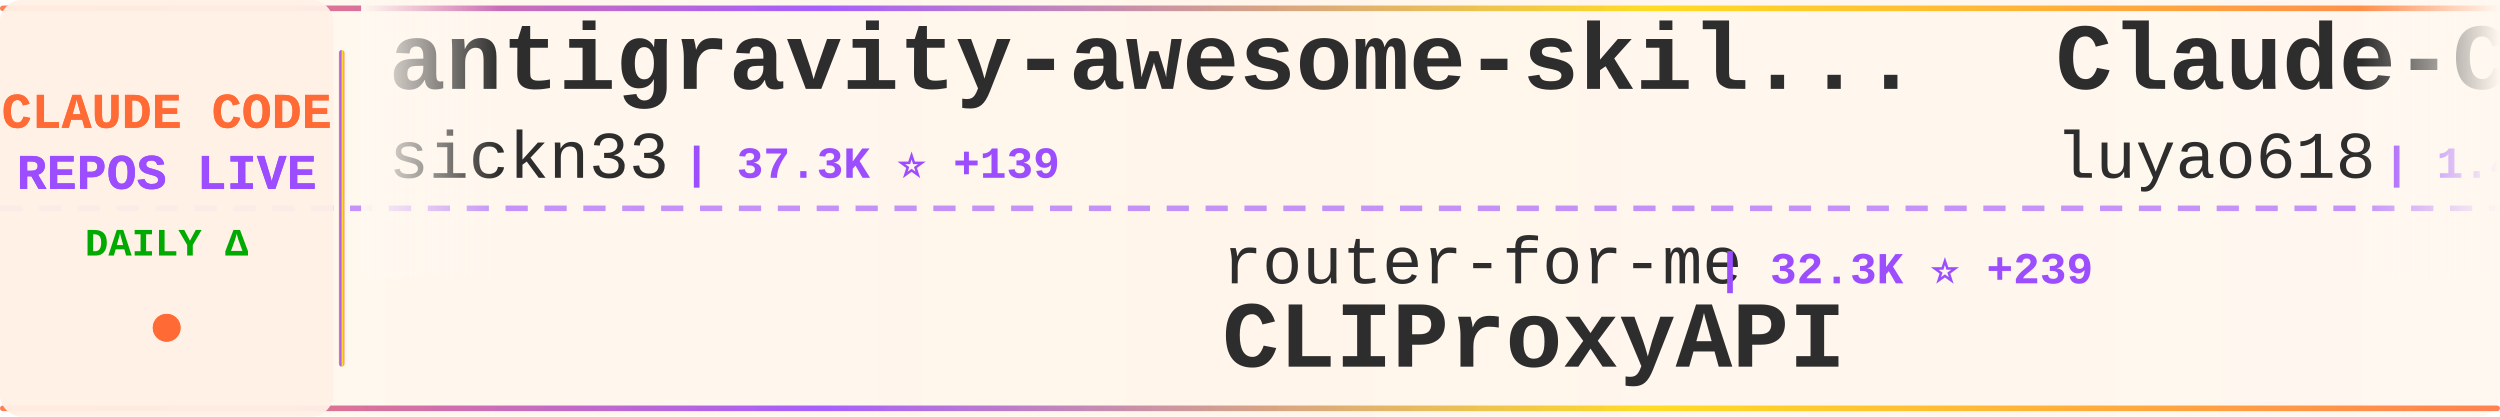
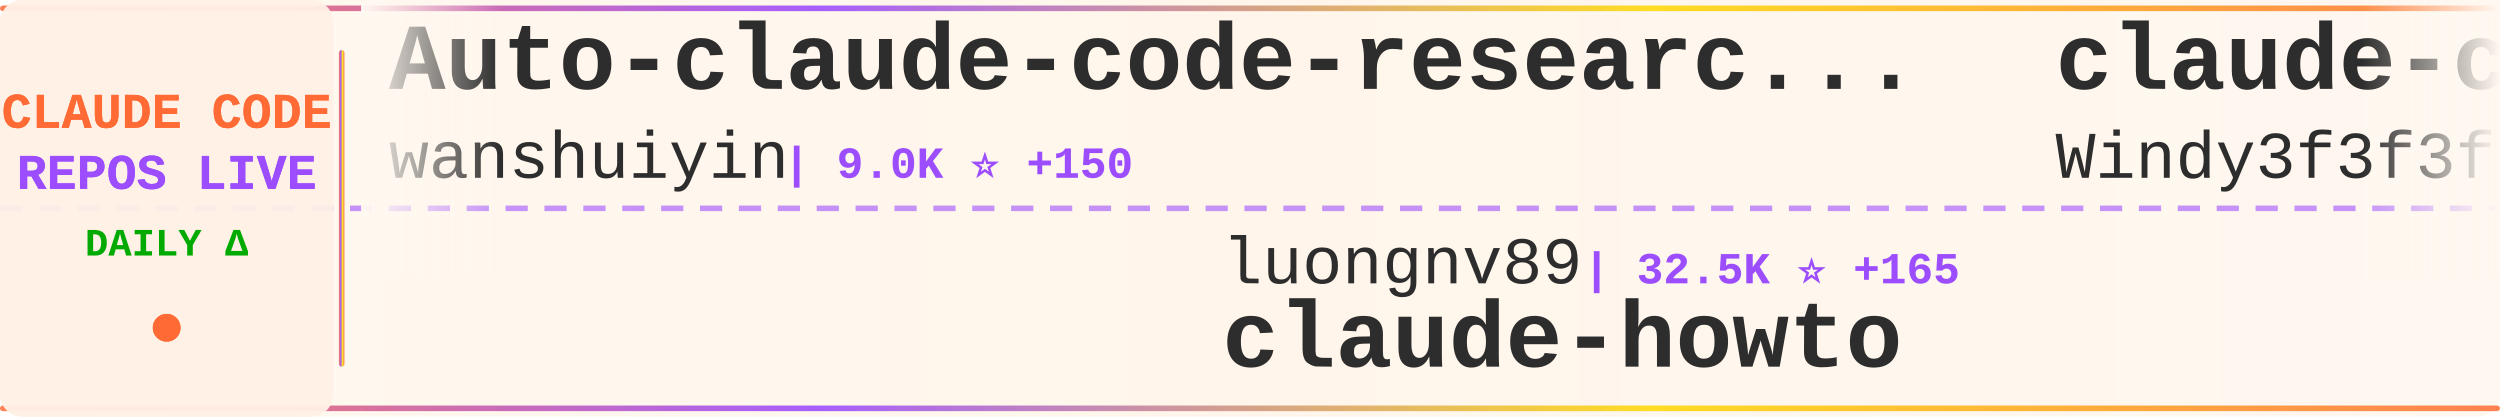
<svg xmlns="http://www.w3.org/2000/svg" width="900" height="150">
  <defs>
    <linearGradient id="tickerBg" x1="0%" y1="0%" x2="100%" y2="0%">
      <stop offset="0%" style="stop-color:#fff8f0;stop-opacity:0.98" />
      <stop offset="50%" style="stop-color:#fff5eb;stop-opacity:1" />
      <stop offset="100%" style="stop-color:#fff8f0;stop-opacity:0.98" />
    </linearGradient>
    <linearGradient id="borderGrad" x1="0%" y1="0%" x2="100%" y2="0%">
      <stop offset="0%" style="stop-color:#FF6B35;stop-opacity:0.85">
        <animate attributeName="stop-opacity" values="0.85;1;0.85" dur="2s" repeatCount="indefinite" />
      </stop>
      <stop offset="33%" style="stop-color:#9C4EFF;stop-opacity:0.9">
        <animate attributeName="stop-opacity" values="0.9;1;0.9" dur="2.2s" repeatCount="indefinite" />
      </stop>
      <stop offset="66%" style="stop-color:#FFD700;stop-opacity:0.85">
        <animate attributeName="stop-opacity" values="0.85;1;0.85" dur="1.8s" repeatCount="indefinite" />
      </stop>
      <stop offset="100%" style="stop-color:#FF6B35;stop-opacity:0.85">
        <animate attributeName="stop-opacity" values="0.85;1;0.85" dur="2s" repeatCount="indefinite" />
      </stop>
    </linearGradient>
    <filter id="textGlow">
      <feGaussianBlur stdDeviation="0.15" result="coloredBlur" />
      <feMerge>
        <feMergeNode in="coloredBlur" />
        <feMergeNode in="SourceGraphic" />
      </feMerge>
    </filter>
    <filter id="metricGlow">
      <feGaussianBlur stdDeviation="0.2" result="coloredBlur" />
      <feMerge>
        <feMergeNode in="coloredBlur" />
        <feMergeNode in="SourceGraphic" />
      </feMerge>
    </filter>
    <linearGradient id="leftFade" x1="0%" y1="0%" x2="100%" y2="0%">
      <stop offset="0%" style="stop-color:#fff8f0;stop-opacity:1" />
      <stop offset="100%" style="stop-color:#fff8f0;stop-opacity:0" />
    </linearGradient>
    <linearGradient id="rightFade" x1="0%" y1="0%" x2="100%" y2="0%">
      <stop offset="0%" style="stop-color:#fff8f0;stop-opacity:0" />
      <stop offset="100%" style="stop-color:#fff8f0;stop-opacity:1" />
    </linearGradient>
  </defs>
  <rect width="900" height="150" fill="url(#tickerBg)" rx="8" />
  <rect x="0" y="2" width="900" height="2" fill="url(#borderGrad)" rx="1" />
  <rect x="0" y="146" width="900" height="2" fill="url(#borderGrad)" rx="1" />
  <line x1="0" y1="75" x2="900" y2="75" stroke="#9C4EFF" stroke-width="2" stroke-dasharray="8 6" opacity="0.6" />
  <rect x="0" y="0" width="120" height="150" fill="#fff0e6" opacity="0.95" rx="8" />
  <text x="60" y="46" font-family="'Courier New', monospace" font-size="18" font-weight="bold" fill="#FF6B35" text-anchor="middle" filter="url(#textGlow)">
    CLAUDE CODE
  </text>
  <text x="60" y="68" font-family="'Courier New', monospace" font-size="18" font-weight="bold" fill="#9C4EFF" text-anchor="middle" filter="url(#textGlow)">
    REPOS LIVE
  </text>
  <text x="60" y="92" font-family="'Courier New', monospace" font-size="14" font-weight="bold" fill="#00aa00" text-anchor="middle">
    DAILY Δ
  </text>
  <circle cx="60" cy="118" r="5" fill="#FF6B35" filter="url(#metricGlow)">
    <animate attributeName="r" values="4;6;4" dur="1.5s" repeatCount="indefinite" />
    <animate attributeName="opacity" values="0.6;1;0.6" dur="1.5s" repeatCount="indefinite" />
  </circle>
  <rect x="122" y="18" width="2" height="114" fill="url(#borderGrad)" rx="1" />
  <clipPath id="tickerClip">
    <rect x="130" y="0" width="770" height="150" />
  </clipPath>
  <g clip-path="url(#tickerClip)">
    <g id="tickerItems">
      <animateTransform attributeName="transform" attributeType="XML" type="translate" from="0 0" to="-3000 0" dur="54s" repeatCount="indefinite" />
      <g transform="translate(0, 0)">
-         <text x="140" y="32" font-family="'Courier New', monospace" font-size="34" font-weight="bold" fill="#2d2d2d">antigravity-awesome-skil...</text>
-         <text x="140" y="64" font-family="'Courier New', monospace" font-size="24" font-weight="normal" fill="#2d2d2d" opacity="1.0">sickn33</text>
-         <text x="246" y="64" font-family="'Courier New', monospace" font-size="16" font-weight="bold" fill="#9C4EFF"> | 37.3K ⭐ +139</text>
+         <text x="140" y="32" font-family="'Courier New', monospace" font-size="34" font-weight="bold" fill="#2d2d2d">Auto-claude-code-researc...</text>
+         <text x="140" y="64" font-family="'Courier New', monospace" font-size="24" font-weight="normal" fill="#2d2d2d" opacity="1.0">wanshuiyin</text>
+         <text x="282" y="64" font-family="'Courier New', monospace" font-size="16" font-weight="bold" fill="#9C4EFF"> | 9.0K ⭐ +150</text>
      </g>
      <g transform="translate(300, 0)">
-         <text x="140" y="102" font-family="'Courier New', monospace" font-size="24" font-weight="normal" fill="#2d2d2d" opacity="1.0">router-for-me</text>
-         <text x="318" y="102" font-family="'Courier New', monospace" font-size="16" font-weight="bold" fill="#9C4EFF"> | 32.3K ⭐ +239</text>
-         <text x="140" y="132" font-family="'Courier New', monospace" font-size="34" font-weight="bold" fill="#2d2d2d">CLIProxyAPI</text>
+         <text x="140" y="102" font-family="'Courier New', monospace" font-size="24" font-weight="normal" fill="#2d2d2d" opacity="1.0">luongnv89</text>
+         <text x="270" y="102" font-family="'Courier New', monospace" font-size="16" font-weight="bold" fill="#9C4EFF"> | 32.5K ⭐ +165</text>
+         <text x="140" y="132" font-family="'Courier New', monospace" font-size="34" font-weight="bold" fill="#2d2d2d">claude-howto</text>
      </g>
      <g transform="translate(600, 0)">
-         <text x="140" y="32" font-family="'Courier New', monospace" font-size="34" font-weight="bold" fill="#2d2d2d">Claude-Code-Source-Study</text>
-         <text x="140" y="64" font-family="'Courier New', monospace" font-size="24" font-weight="normal" fill="#2d2d2d" opacity="1.0">luyao618</text>
-         <text x="258" y="64" font-family="'Courier New', monospace" font-size="16" font-weight="bold" fill="#9C4EFF"> | 1.4K ⭐ +8</text>
+         <text x="140" y="32" font-family="'Courier New', monospace" font-size="34" font-weight="bold" fill="#2d2d2d">claude-code-from-scratch</text>
+         <text x="140" y="64" font-family="'Courier New', monospace" font-size="24" font-weight="normal" fill="#2d2d2d" opacity="1.0">Windy3f3f3f3f</text>
+         <text x="318" y="64" font-family="'Courier New', monospace" font-size="16" font-weight="bold" fill="#9C4EFF"> | 1.2K ⭐ +10</text>
      </g>
      <g transform="translate(900, 0)">
-         <text x="140" y="102" font-family="'Courier New', monospace" font-size="24" font-weight="normal" fill="#2d2d2d" opacity="1.0">AprilNEA</text>
-         <text x="258" y="102" font-family="'Courier New', monospace" font-size="16" font-weight="bold" fill="#9C4EFF"> | 377 ⭐</text>
-         <text x="140" y="132" font-family="'Courier New', monospace" font-size="34" font-weight="bold" fill="#2d2d2d">claude-code-source</text>
+         <text x="140" y="102" font-family="'Courier New', monospace" font-size="24" font-weight="normal" fill="#2d2d2d" opacity="1.0">darcyegb</text>
+         <text x="258" y="102" font-family="'Courier New', monospace" font-size="16" font-weight="bold" fill="#9C4EFF"> | 689 ⭐</text>
+         <text x="140" y="132" font-family="'Courier New', monospace" font-size="34" font-weight="bold" fill="#2d2d2d">ClaudeCodeAgents</text>
      </g>
      <g transform="translate(1200, 0)">
-         <text x="140" y="32" font-family="'Courier New', monospace" font-size="34" font-weight="bold" fill="#2d2d2d">claude-code-proxy</text>
-         <text x="140" y="64" font-family="'Courier New', monospace" font-size="24" font-weight="normal" fill="#2d2d2d" opacity="1.0">fuergaosi233</text>
-         <text x="306" y="64" font-family="'Courier New', monospace" font-size="16" font-weight="bold" fill="#9C4EFF"> | 2.6K ⭐ +4</text>
+         <text x="140" y="32" font-family="'Courier New', monospace" font-size="34" font-weight="bold" fill="#2d2d2d">Claude-Code-Usage-Monito...</text>
+         <text x="140" y="64" font-family="'Courier New', monospace" font-size="24" font-weight="normal" fill="#2d2d2d" opacity="1.0">Maciek-roboblog</text>
+         <text x="342" y="64" font-family="'Courier New', monospace" font-size="16" font-weight="bold" fill="#9C4EFF"> | 8.0K ⭐ +8</text>
      </g>
      <g transform="translate(1500, 0)">
-         <text x="140" y="102" font-family="'Courier New', monospace" font-size="24" font-weight="normal" fill="#2d2d2d" opacity="1.0">disler</text>
-         <text x="234" y="102" font-family="'Courier New', monospace" font-size="16" font-weight="bold" fill="#9C4EFF"> | 3.7K ⭐ +2</text>
-         <text x="140" y="132" font-family="'Courier New', monospace" font-size="34" font-weight="bold" fill="#2d2d2d">claude-code-hooks-master...</text>
+         <text x="140" y="102" font-family="'Courier New', monospace" font-size="24" font-weight="normal" fill="#2d2d2d" opacity="1.0">chauncygu</text>
+         <text x="270" y="102" font-family="'Courier New', monospace" font-size="16" font-weight="bold" fill="#9C4EFF"> | 2.4K ⭐ +11</text>
+         <text x="140" y="132" font-family="'Courier New', monospace" font-size="34" font-weight="bold" fill="#2d2d2d">collection-claude-code-s...</text>
      </g>
      <g transform="translate(1800, 0)">
+         <text x="140" y="32" font-family="'Courier New', monospace" font-size="34" font-weight="bold" fill="#2d2d2d">ralph-claude-code</text>
+         <text x="140" y="64" font-family="'Courier New', monospace" font-size="24" font-weight="normal" fill="#2d2d2d" opacity="1.0">frankbria</text>
+         <text x="270" y="64" font-family="'Courier New', monospace" font-size="16" font-weight="bold" fill="#9C4EFF"> | 9.1K ⭐ +18</text>
+       </g>
+       <g transform="translate(2100, 0)">
+         <text x="140" y="102" font-family="'Courier New', monospace" font-size="24" font-weight="normal" fill="#2d2d2d" opacity="1.0">lorryjovens-hub</text>
+         <text x="342" y="102" font-family="'Courier New', monospace" font-size="16" font-weight="bold" fill="#9C4EFF"> | 1.6K ⭐ +7</text>
+         <text x="140" y="132" font-family="'Courier New', monospace" font-size="34" font-weight="bold" fill="#2d2d2d">claude-code-rust</text>
+       </g>
+       <g transform="translate(2400, 0)">
        <text x="140" y="32" font-family="'Courier New', monospace" font-size="34" font-weight="bold" fill="#2d2d2d">claude-code-sub-agents</text>
        <text x="140" y="64" font-family="'Courier New', monospace" font-size="24" font-weight="normal" fill="#2d2d2d" opacity="1.0">lst97</text>
        <text x="222" y="64" font-family="'Courier New', monospace" font-size="16" font-weight="bold" fill="#9C4EFF"> | 1.6K ⭐ +2</text>
      </g>
-       <g transform="translate(2100, 0)">
-         <text x="140" y="102" font-family="'Courier New', monospace" font-size="24" font-weight="normal" fill="#2d2d2d" opacity="1.0">Maciek-roboblog</text>
-         <text x="342" y="102" font-family="'Courier New', monospace" font-size="16" font-weight="bold" fill="#9C4EFF"> | 8.0K ⭐ +10</text>
-         <text x="140" y="132" font-family="'Courier New', monospace" font-size="34" font-weight="bold" fill="#2d2d2d">Claude-Code-Usage-Monito...</text>
-       </g>
-       <g transform="translate(2400, 0)">
-         <text x="140" y="32" font-family="'Courier New', monospace" font-size="34" font-weight="bold" fill="#2d2d2d">awesome-claude-code-suba...</text>
-         <text x="140" y="64" font-family="'Courier New', monospace" font-size="24" font-weight="normal" fill="#2d2d2d" opacity="1.0">VoltAgent</text>
-         <text x="270" y="64" font-family="'Courier New', monospace" font-size="16" font-weight="bold" fill="#9C4EFF"> | 19.6K ⭐ +82</text>
-       </g>
      <g transform="translate(2700, 0)">
-         <text x="140" y="102" font-family="'Courier New', monospace" font-size="24" font-weight="normal" fill="#2d2d2d" opacity="1.0">Donchitos</text>
-         <text x="270" y="102" font-family="'Courier New', monospace" font-size="16" font-weight="bold" fill="#9C4EFF"> | 18.5K ⭐ +281</text>
-         <text x="140" y="132" font-family="'Courier New', monospace" font-size="34" font-weight="bold" fill="#2d2d2d">Claude-Code-Game-Studios</text>
+         <text x="140" y="102" font-family="'Courier New', monospace" font-size="24" font-weight="normal" fill="#2d2d2d" opacity="1.0">ding113</text>
+         <text x="246" y="102" font-family="'Courier New', monospace" font-size="16" font-weight="bold" fill="#9C4EFF"> | 2.8K ⭐ +9</text>
+         <text x="140" y="132" font-family="'Courier New', monospace" font-size="34" font-weight="bold" fill="#2d2d2d">claude-code-hub</text>
      </g>
      <g transform="translate(3000, 0)">
-         <text x="140" y="32" font-family="'Courier New', monospace" font-size="34" font-weight="bold" fill="#2d2d2d">antigravity-awesome-skil...</text>
-         <text x="140" y="64" font-family="'Courier New', monospace" font-size="24" font-weight="normal" fill="#2d2d2d" opacity="1.0">sickn33</text>
-         <text x="246" y="64" font-family="'Courier New', monospace" font-size="16" font-weight="bold" fill="#9C4EFF"> | 37.3K ⭐ +139</text>
+         <text x="140" y="32" font-family="'Courier New', monospace" font-size="34" font-weight="bold" fill="#2d2d2d">Auto-claude-code-researc...</text>
+         <text x="140" y="64" font-family="'Courier New', monospace" font-size="24" font-weight="normal" fill="#2d2d2d" opacity="1.0">wanshuiyin</text>
+         <text x="282" y="64" font-family="'Courier New', monospace" font-size="16" font-weight="bold" fill="#9C4EFF"> | 9.0K ⭐ +150</text>
      </g>
      <g transform="translate(3300, 0)">
-         <text x="140" y="102" font-family="'Courier New', monospace" font-size="24" font-weight="normal" fill="#2d2d2d" opacity="1.0">router-for-me</text>
-         <text x="318" y="102" font-family="'Courier New', monospace" font-size="16" font-weight="bold" fill="#9C4EFF"> | 32.3K ⭐ +239</text>
-         <text x="140" y="132" font-family="'Courier New', monospace" font-size="34" font-weight="bold" fill="#2d2d2d">CLIProxyAPI</text>
+         <text x="140" y="102" font-family="'Courier New', monospace" font-size="24" font-weight="normal" fill="#2d2d2d" opacity="1.0">luongnv89</text>
+         <text x="270" y="102" font-family="'Courier New', monospace" font-size="16" font-weight="bold" fill="#9C4EFF"> | 32.5K ⭐ +165</text>
+         <text x="140" y="132" font-family="'Courier New', monospace" font-size="34" font-weight="bold" fill="#2d2d2d">claude-howto</text>
      </g>
      <g transform="translate(3600, 0)">
-         <text x="140" y="32" font-family="'Courier New', monospace" font-size="34" font-weight="bold" fill="#2d2d2d">Claude-Code-Source-Study</text>
-         <text x="140" y="64" font-family="'Courier New', monospace" font-size="24" font-weight="normal" fill="#2d2d2d" opacity="1.0">luyao618</text>
-         <text x="258" y="64" font-family="'Courier New', monospace" font-size="16" font-weight="bold" fill="#9C4EFF"> | 1.4K ⭐ +8</text>
+         <text x="140" y="32" font-family="'Courier New', monospace" font-size="34" font-weight="bold" fill="#2d2d2d">claude-code-from-scratch</text>
+         <text x="140" y="64" font-family="'Courier New', monospace" font-size="24" font-weight="normal" fill="#2d2d2d" opacity="1.0">Windy3f3f3f3f</text>
+         <text x="318" y="64" font-family="'Courier New', monospace" font-size="16" font-weight="bold" fill="#9C4EFF"> | 1.2K ⭐ +10</text>
      </g>
      <g transform="translate(3900, 0)">
-         <text x="140" y="102" font-family="'Courier New', monospace" font-size="24" font-weight="normal" fill="#2d2d2d" opacity="1.0">AprilNEA</text>
-         <text x="258" y="102" font-family="'Courier New', monospace" font-size="16" font-weight="bold" fill="#9C4EFF"> | 377 ⭐</text>
-         <text x="140" y="132" font-family="'Courier New', monospace" font-size="34" font-weight="bold" fill="#2d2d2d">claude-code-source</text>
+         <text x="140" y="102" font-family="'Courier New', monospace" font-size="24" font-weight="normal" fill="#2d2d2d" opacity="1.0">darcyegb</text>
+         <text x="258" y="102" font-family="'Courier New', monospace" font-size="16" font-weight="bold" fill="#9C4EFF"> | 689 ⭐</text>
+         <text x="140" y="132" font-family="'Courier New', monospace" font-size="34" font-weight="bold" fill="#2d2d2d">ClaudeCodeAgents</text>
      </g>
    </g>
  </g>
  <rect x="130" y="0" width="50" height="100" fill="url(#leftFade)" />
  <rect x="850" y="0" width="50" height="100" fill="url(#rightFade)" />
</svg>
